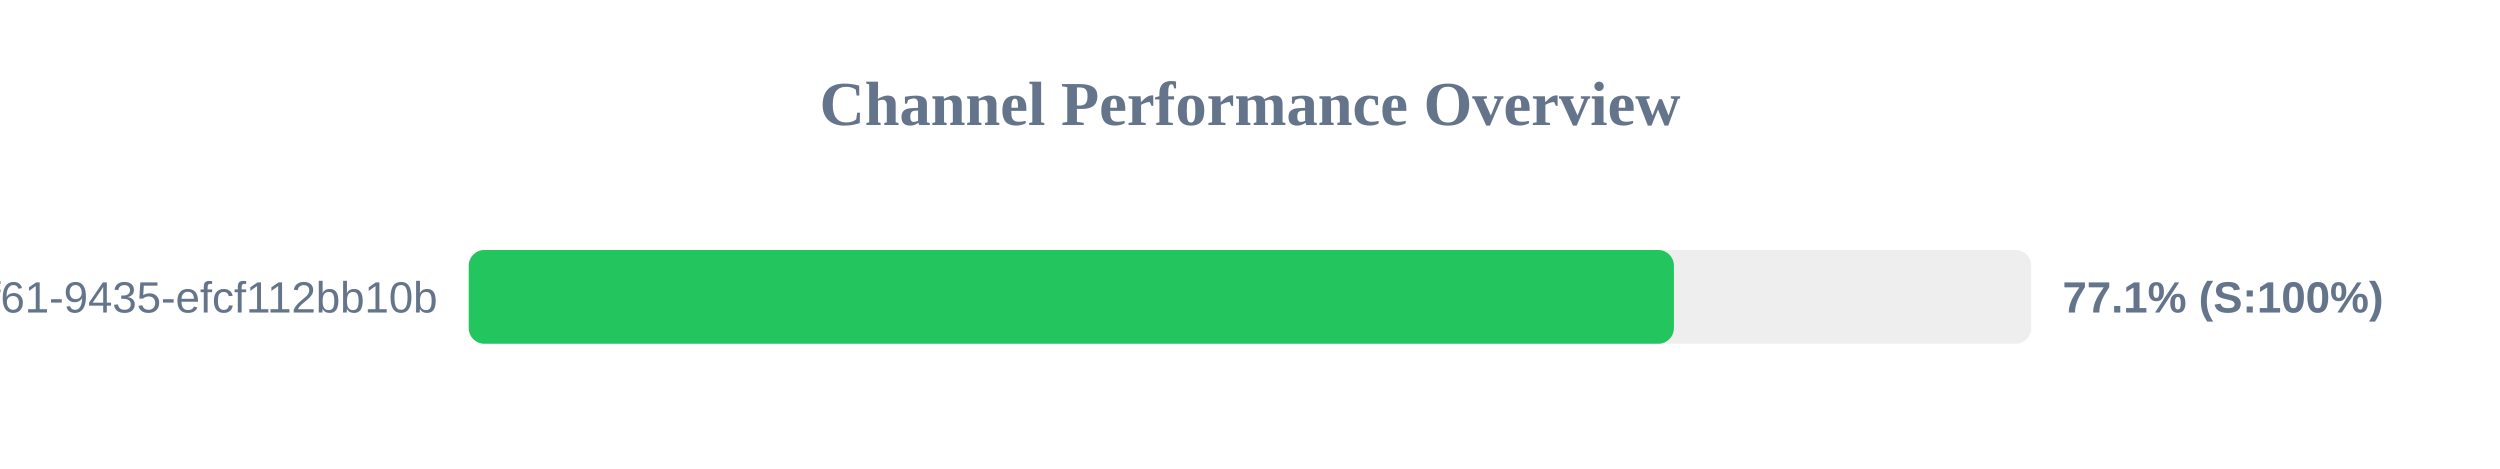
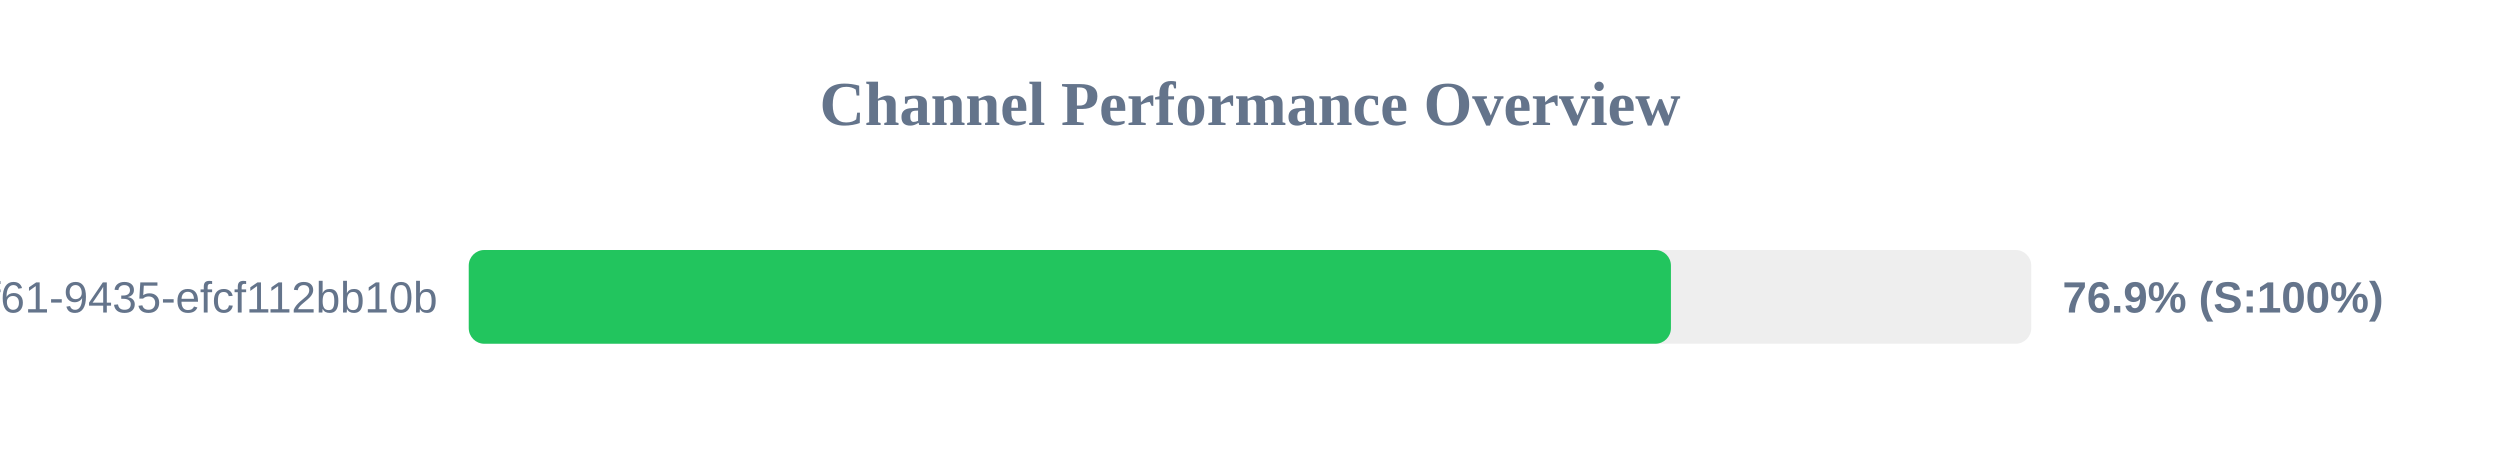
<svg xmlns="http://www.w3.org/2000/svg" width="800" height="150" version="1.1">
  <style>
        .row { font: 14px Arial; fill: #64748b; }
        .score { font: bold 14px Arial; fill: #64748b; }
    </style>
  <text x="400" y="40" text-anchor="middle" font-size="20px" font-weight="bold" fill="#64748b">Channel Performance Overview</text>
  <rect x="150" y="80" width="500" height="30" fill="#eee" rx="5" />
-   <rect x="150" y="80" width="385.65" height="30" fill="#22c55e" rx="5" />
+   <rect x="150" y="80" width="384.7" height="30" fill="#22c55e" rx="5" />
  <text x="140" y="100" text-anchor="end" class="row">?uuid=07c122ad-50b2-4f61-9435-efcf112bb10b</text>
-   <text x="660" y="100" text-anchor="start" class="score">77.1% (S:100%)</text>
+   <text x="660" y="100" text-anchor="start" class="score">76.9% (S:100%)</text>
</svg>
